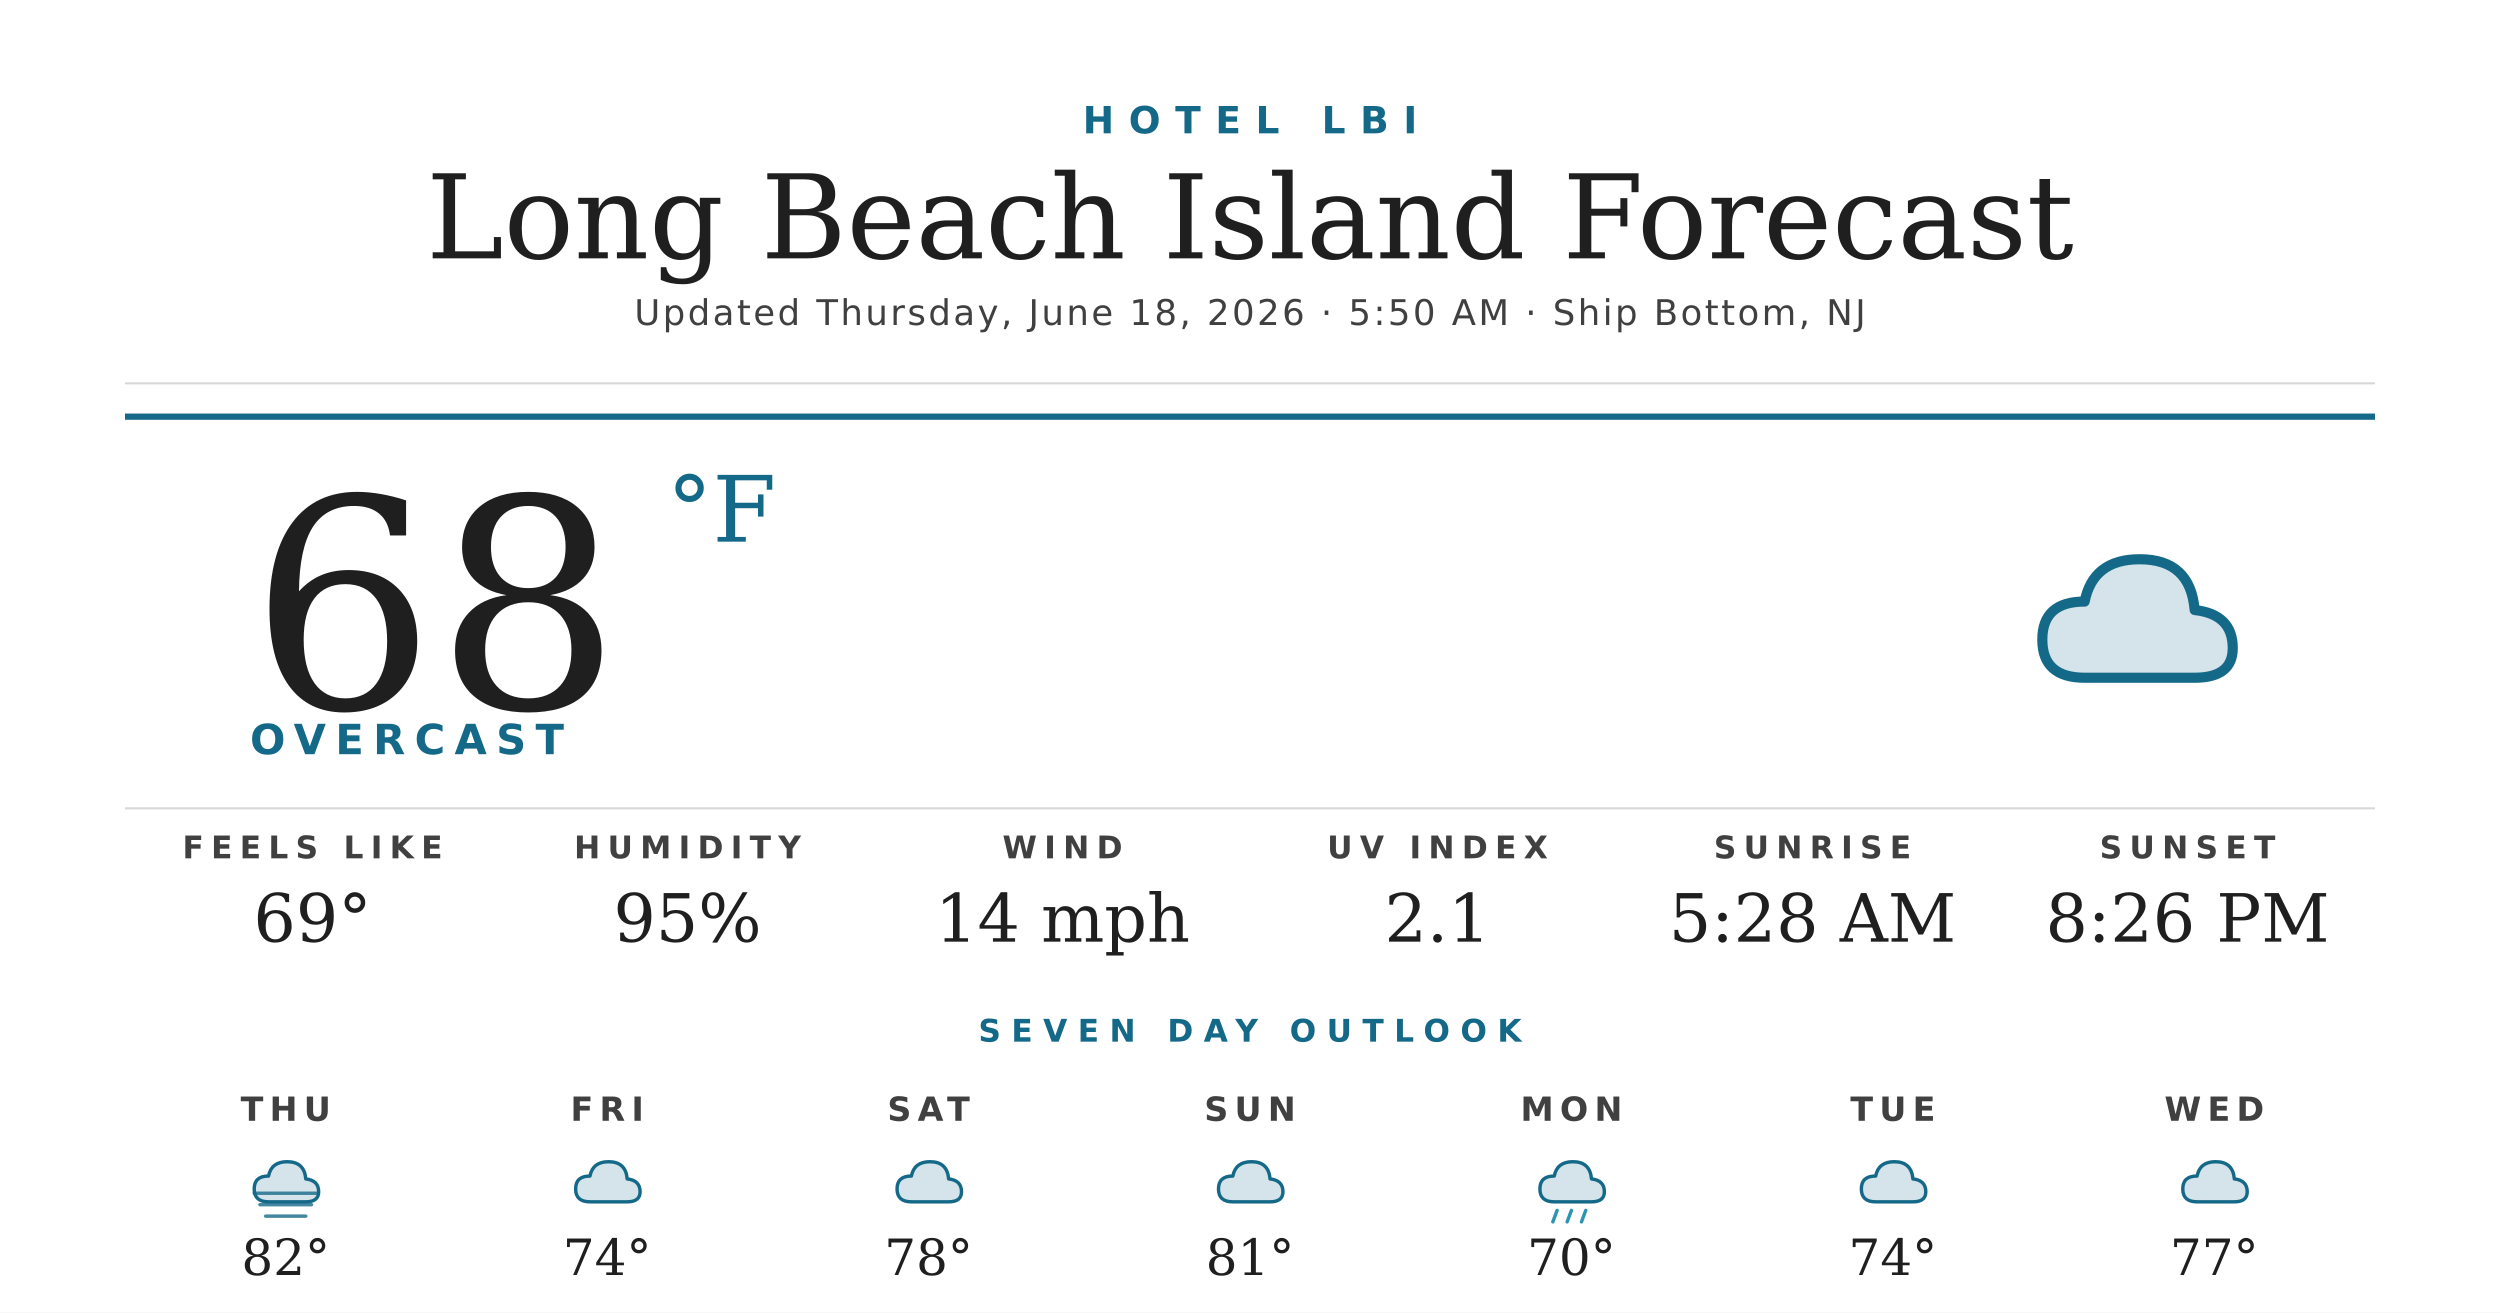
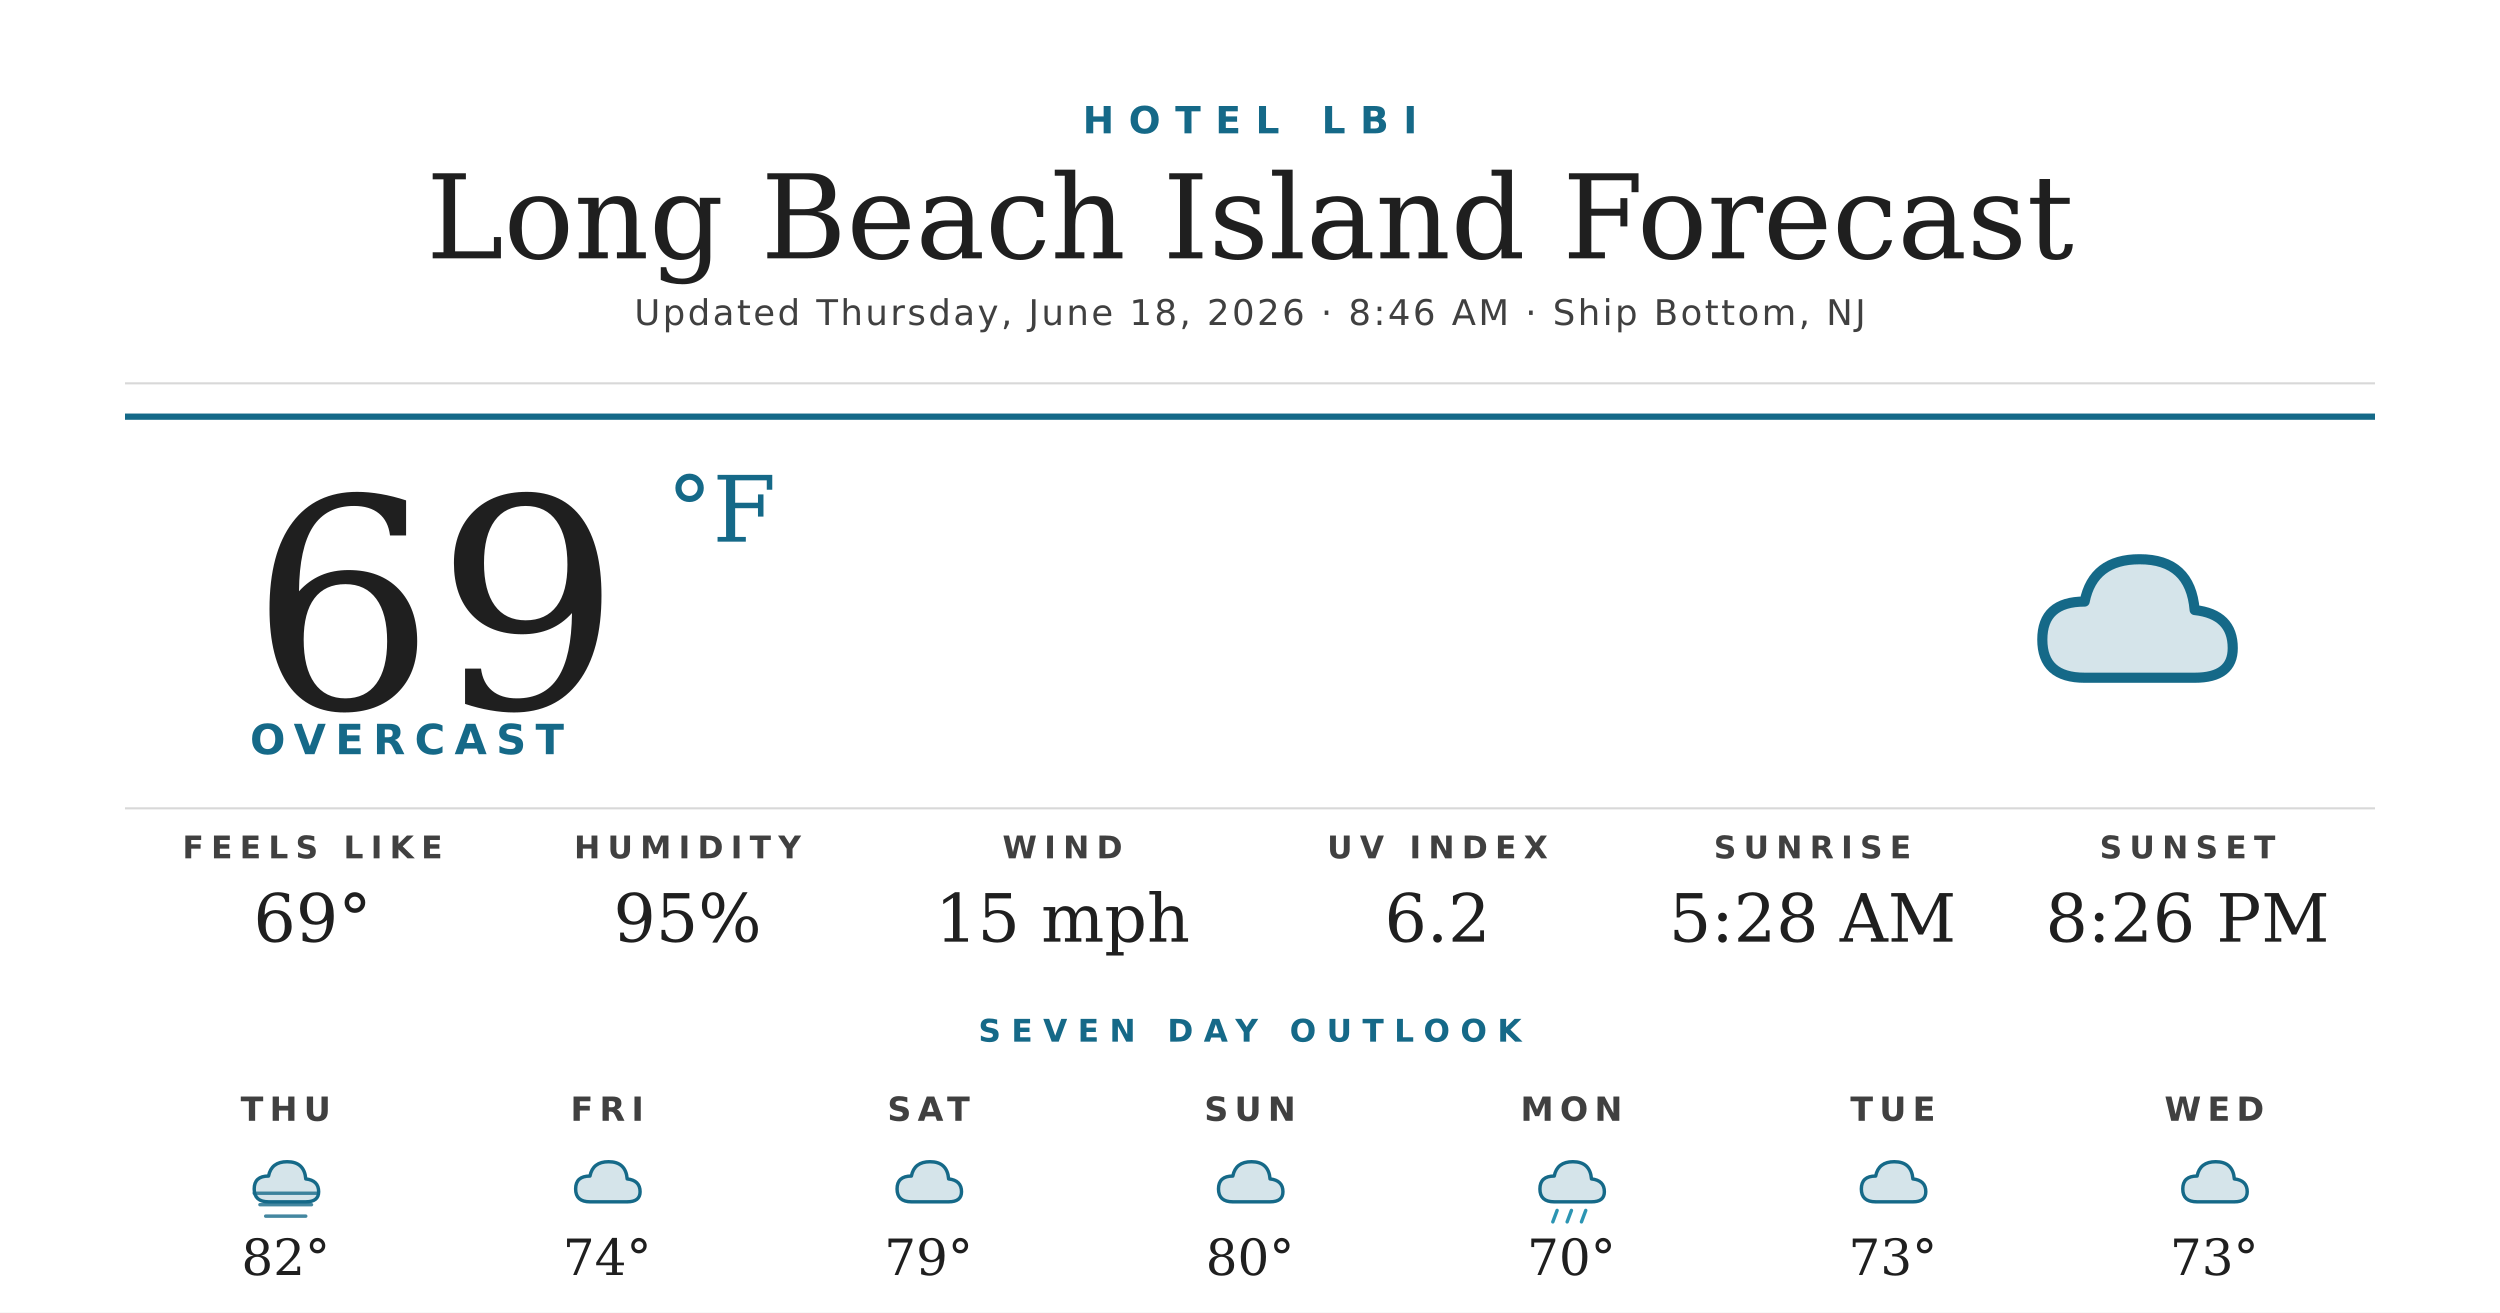
<svg xmlns="http://www.w3.org/2000/svg" width="1200" height="630" viewBox="0 0 1200 630">
  <rect width="1200" height="630" fill="#ffffff" />
  <text x="600" y="64" text-anchor="middle" font-family="'Montserrat Bold', 'Montserrat', 'DejaVu Sans', Helvetica, Arial, sans-serif" font-size="18" font-weight="700" fill="#156988" letter-spacing="7">HOTEL LBI</text>
  <text x="600" y="124" text-anchor="middle" font-family="'Prata', 'DejaVu Serif', Georgia, serif" font-size="56" fill="#1f1f1f">Long Beach Island Forecast</text>
-   <text x="600" y="156" text-anchor="middle" font-family="'Montserrat', 'DejaVu Sans', Helvetica, Arial, sans-serif" font-size="17" font-weight="500" fill="#404040" letter-spacing="1.2">Updated Thursday, June 18, 2026 · 5:50 AM · Ship Bottom, NJ</text>
+   <text x="600" y="156" text-anchor="middle" font-family="'Montserrat', 'DejaVu Sans', Helvetica, Arial, sans-serif" font-size="17" font-weight="500" fill="#404040" letter-spacing="1.2">Updated Thursday, June 18, 2026 · 8:46 AM · Ship Bottom, NJ</text>
  <line x1="60" y1="184" x2="1140" y2="184" stroke="#d8d8d8" stroke-width="1" />
  <line x1="60" y1="200" x2="1140" y2="200" stroke="#156988" stroke-width="3" />
-   <text x="120" y="340" font-family="'Prata', 'DejaVu Serif', Georgia, serif" font-size="140" fill="#1f1f1f">68</text>
+   <text x="120" y="340" font-family="'Prata', 'DejaVu Serif', Georgia, serif" font-size="140" fill="#1f1f1f">69</text>
  <text x="320" y="260" font-family="'Prata', 'DejaVu Serif', Georgia, serif" font-size="44" fill="#156988">°F</text>
  <text x="120" y="362" font-family="'Montserrat Bold', 'Montserrat', 'DejaVu Sans', Helvetica, Arial, sans-serif" font-size="20" font-weight="700" fill="#156988" letter-spacing="4.5">OVERCAST</text>
  <g transform="translate(960,240) scale(2.03125)">
    <path d="M20 42 Q10 42 10 33 Q10 24 20 24 Q22 14 33 14 Q45 14 46 26 Q55 27 55 35 Q55 42 46 42 Z" fill="#156988" opacity="0.18" />
    <path d="M20 42 Q10 42 10 33 Q10 24 20 24 Q22 14 33 14 Q45 14 46 26 Q55 27 55 35 Q55 42 46 42 Z" fill="none" stroke="#156988" stroke-width="2.4" stroke-linejoin="round" />
  </g>
  <line x1="60" y1="388" x2="1140" y2="388" stroke="#d8d8d8" stroke-width="1" />
  <text x="150" y="412" text-anchor="middle" font-family="'Montserrat Bold', 'Montserrat', 'DejaVu Sans', Helvetica, Arial, sans-serif" font-size="15" font-weight="700" fill="#404040" letter-spacing="3.5">FEELS LIKE</text>
  <text x="150" y="452" text-anchor="middle" font-family="'Prata', 'DejaVu Serif', Georgia, serif" font-size="32" fill="#1f1f1f">69°</text>
  <text x="330" y="412" text-anchor="middle" font-family="'Montserrat Bold', 'Montserrat', 'DejaVu Sans', Helvetica, Arial, sans-serif" font-size="15" font-weight="700" fill="#404040" letter-spacing="3.5">HUMIDITY</text>
  <text x="330" y="452" text-anchor="middle" font-family="'Prata', 'DejaVu Serif', Georgia, serif" font-size="32" fill="#1f1f1f">95%</text>
  <text x="510" y="412" text-anchor="middle" font-family="'Montserrat Bold', 'Montserrat', 'DejaVu Sans', Helvetica, Arial, sans-serif" font-size="15" font-weight="700" fill="#404040" letter-spacing="3.5">WIND</text>
-   <text x="510" y="452" text-anchor="middle" font-family="'Prata', 'DejaVu Serif', Georgia, serif" font-size="32" fill="#1f1f1f">14 mph</text>
+   <text x="510" y="452" text-anchor="middle" font-family="'Prata', 'DejaVu Serif', Georgia, serif" font-size="32" fill="#1f1f1f">15 mph</text>
  <text x="690" y="412" text-anchor="middle" font-family="'Montserrat Bold', 'Montserrat', 'DejaVu Sans', Helvetica, Arial, sans-serif" font-size="15" font-weight="700" fill="#404040" letter-spacing="3.5">UV INDEX</text>
-   <text x="690" y="452" text-anchor="middle" font-family="'Prata', 'DejaVu Serif', Georgia, serif" font-size="32" fill="#1f1f1f">2.1</text>
+   <text x="690" y="452" text-anchor="middle" font-family="'Prata', 'DejaVu Serif', Georgia, serif" font-size="32" fill="#1f1f1f">6.2</text>
  <text x="870" y="412" text-anchor="middle" font-family="'Montserrat Bold', 'Montserrat', 'DejaVu Sans', Helvetica, Arial, sans-serif" font-size="15" font-weight="700" fill="#404040" letter-spacing="3.5">SUNRISE</text>
  <text x="870" y="452" text-anchor="middle" font-family="'Prata', 'DejaVu Serif', Georgia, serif" font-size="32" fill="#1f1f1f">5:28 AM</text>
  <text x="1050" y="412" text-anchor="middle" font-family="'Montserrat Bold', 'Montserrat', 'DejaVu Sans', Helvetica, Arial, sans-serif" font-size="15" font-weight="700" fill="#404040" letter-spacing="3.5">SUNSET</text>
  <text x="1050" y="452" text-anchor="middle" font-family="'Prata', 'DejaVu Serif', Georgia, serif" font-size="32" fill="#1f1f1f">8:26 PM</text>
  <text x="600" y="500" text-anchor="middle" font-family="'Montserrat Bold', 'Montserrat', 'DejaVu Sans', Helvetica, Arial, sans-serif" font-size="15" font-weight="700" fill="#156988" letter-spacing="5">SEVEN DAY OUTLOOK</text>
  <text x="137.143" y="538" text-anchor="middle" font-family="'Montserrat Bold', 'Montserrat', 'DejaVu Sans', Helvetica, Arial, sans-serif" font-size="16" font-weight="700" fill="#404040" letter-spacing="3">THU</text>
  <g transform="translate(115.1429,548) scale(0.6875)">
    <path d="M20 42 Q10 42 10 33 Q10 24 20 24 Q22 14 33 14 Q45 14 46 26 Q55 27 55 35 Q55 42 46 42 Z" fill="#156988" opacity="0.18" />
    <path d="M20 42 Q10 42 10 33 Q10 24 20 24 Q22 14 33 14 Q45 14 46 26 Q55 27 55 35 Q55 42 46 42 Z" fill="none" stroke="#156988" stroke-width="2.4" stroke-linejoin="round" />
    <g stroke="#156988" stroke-width="2.4" stroke-linecap="round" opacity="0.8">
      <line x1="10" y1="36" x2="54" y2="36" />
      <line x1="14" y1="44" x2="50" y2="44" />
      <line x1="18" y1="52" x2="46" y2="52" />
    </g>
  </g>
  <text x="137.143" y="612" text-anchor="middle" font-family="'Prata', 'DejaVu Serif', Georgia, serif" font-size="24" fill="#1f1f1f">82°</text>
  <text x="291.429" y="538" text-anchor="middle" font-family="'Montserrat Bold', 'Montserrat', 'DejaVu Sans', Helvetica, Arial, sans-serif" font-size="16" font-weight="700" fill="#404040" letter-spacing="3">FRI</text>
  <g transform="translate(269.4286,548) scale(0.6875)">
    <path d="M20 42 Q10 42 10 33 Q10 24 20 24 Q22 14 33 14 Q45 14 46 26 Q55 27 55 35 Q55 42 46 42 Z" fill="#156988" opacity="0.18" />
    <path d="M20 42 Q10 42 10 33 Q10 24 20 24 Q22 14 33 14 Q45 14 46 26 Q55 27 55 35 Q55 42 46 42 Z" fill="none" stroke="#156988" stroke-width="2.4" stroke-linejoin="round" />
  </g>
  <text x="291.429" y="612" text-anchor="middle" font-family="'Prata', 'DejaVu Serif', Georgia, serif" font-size="24" fill="#1f1f1f">74°</text>
  <text x="445.714" y="538" text-anchor="middle" font-family="'Montserrat Bold', 'Montserrat', 'DejaVu Sans', Helvetica, Arial, sans-serif" font-size="16" font-weight="700" fill="#404040" letter-spacing="3">SAT</text>
  <g transform="translate(423.7143,548) scale(0.6875)">
    <path d="M20 42 Q10 42 10 33 Q10 24 20 24 Q22 14 33 14 Q45 14 46 26 Q55 27 55 35 Q55 42 46 42 Z" fill="#156988" opacity="0.18" />
    <path d="M20 42 Q10 42 10 33 Q10 24 20 24 Q22 14 33 14 Q45 14 46 26 Q55 27 55 35 Q55 42 46 42 Z" fill="none" stroke="#156988" stroke-width="2.4" stroke-linejoin="round" />
  </g>
-   <text x="445.714" y="612" text-anchor="middle" font-family="'Prata', 'DejaVu Serif', Georgia, serif" font-size="24" fill="#1f1f1f">78°</text>
+   <text x="445.714" y="612" text-anchor="middle" font-family="'Prata', 'DejaVu Serif', Georgia, serif" font-size="24" fill="#1f1f1f">79°</text>
  <text x="600" y="538" text-anchor="middle" font-family="'Montserrat Bold', 'Montserrat', 'DejaVu Sans', Helvetica, Arial, sans-serif" font-size="16" font-weight="700" fill="#404040" letter-spacing="3">SUN</text>
  <g transform="translate(578,548) scale(0.6875)">
    <path d="M20 42 Q10 42 10 33 Q10 24 20 24 Q22 14 33 14 Q45 14 46 26 Q55 27 55 35 Q55 42 46 42 Z" fill="#156988" opacity="0.18" />
    <path d="M20 42 Q10 42 10 33 Q10 24 20 24 Q22 14 33 14 Q45 14 46 26 Q55 27 55 35 Q55 42 46 42 Z" fill="none" stroke="#156988" stroke-width="2.4" stroke-linejoin="round" />
  </g>
-   <text x="600" y="612" text-anchor="middle" font-family="'Prata', 'DejaVu Serif', Georgia, serif" font-size="24" fill="#1f1f1f">81°</text>
+   <text x="600" y="612" text-anchor="middle" font-family="'Prata', 'DejaVu Serif', Georgia, serif" font-size="24" fill="#1f1f1f">80°</text>
  <text x="754.286" y="538" text-anchor="middle" font-family="'Montserrat Bold', 'Montserrat', 'DejaVu Sans', Helvetica, Arial, sans-serif" font-size="16" font-weight="700" fill="#404040" letter-spacing="3">MON</text>
  <g transform="translate(732.2857,548) scale(0.6875)">
    <path d="M20 42 Q10 42 10 33 Q10 24 20 24 Q22 14 33 14 Q45 14 46 26 Q55 27 55 35 Q55 42 46 42 Z" fill="#156988" opacity="0.18" />
    <path d="M20 42 Q10 42 10 33 Q10 24 20 24 Q22 14 33 14 Q45 14 46 26 Q55 27 55 35 Q55 42 46 42 Z" fill="none" stroke="#156988" stroke-width="2.4" stroke-linejoin="round" />
    <g stroke="#2C95B3" stroke-width="2.4" stroke-linecap="round">
      <line x1="22" y1="48" x2="19" y2="56" />
      <line x1="32" y1="48" x2="29" y2="56" />
      <line x1="42" y1="48" x2="39" y2="56" />
    </g>
  </g>
  <text x="754.286" y="612" text-anchor="middle" font-family="'Prata', 'DejaVu Serif', Georgia, serif" font-size="24" fill="#1f1f1f">70°</text>
  <text x="908.571" y="538" text-anchor="middle" font-family="'Montserrat Bold', 'Montserrat', 'DejaVu Sans', Helvetica, Arial, sans-serif" font-size="16" font-weight="700" fill="#404040" letter-spacing="3">TUE</text>
  <g transform="translate(886.5714,548) scale(0.6875)">
    <path d="M20 42 Q10 42 10 33 Q10 24 20 24 Q22 14 33 14 Q45 14 46 26 Q55 27 55 35 Q55 42 46 42 Z" fill="#156988" opacity="0.18" />
    <path d="M20 42 Q10 42 10 33 Q10 24 20 24 Q22 14 33 14 Q45 14 46 26 Q55 27 55 35 Q55 42 46 42 Z" fill="none" stroke="#156988" stroke-width="2.4" stroke-linejoin="round" />
  </g>
-   <text x="908.571" y="612" text-anchor="middle" font-family="'Prata', 'DejaVu Serif', Georgia, serif" font-size="24" fill="#1f1f1f">74°</text>
+   <text x="908.571" y="612" text-anchor="middle" font-family="'Prata', 'DejaVu Serif', Georgia, serif" font-size="24" fill="#1f1f1f">73°</text>
  <text x="1062.857" y="538" text-anchor="middle" font-family="'Montserrat Bold', 'Montserrat', 'DejaVu Sans', Helvetica, Arial, sans-serif" font-size="16" font-weight="700" fill="#404040" letter-spacing="3">WED</text>
  <g transform="translate(1040.857,548) scale(0.6875)">
    <path d="M20 42 Q10 42 10 33 Q10 24 20 24 Q22 14 33 14 Q45 14 46 26 Q55 27 55 35 Q55 42 46 42 Z" fill="#156988" opacity="0.18" />
    <path d="M20 42 Q10 42 10 33 Q10 24 20 24 Q22 14 33 14 Q45 14 46 26 Q55 27 55 35 Q55 42 46 42 Z" fill="none" stroke="#156988" stroke-width="2.4" stroke-linejoin="round" />
  </g>
-   <text x="1062.857" y="612" text-anchor="middle" font-family="'Prata', 'DejaVu Serif', Georgia, serif" font-size="24" fill="#1f1f1f">77°</text>
+   <text x="1062.857" y="612" text-anchor="middle" font-family="'Prata', 'DejaVu Serif', Georgia, serif" font-size="24" fill="#1f1f1f">73°</text>
</svg>
